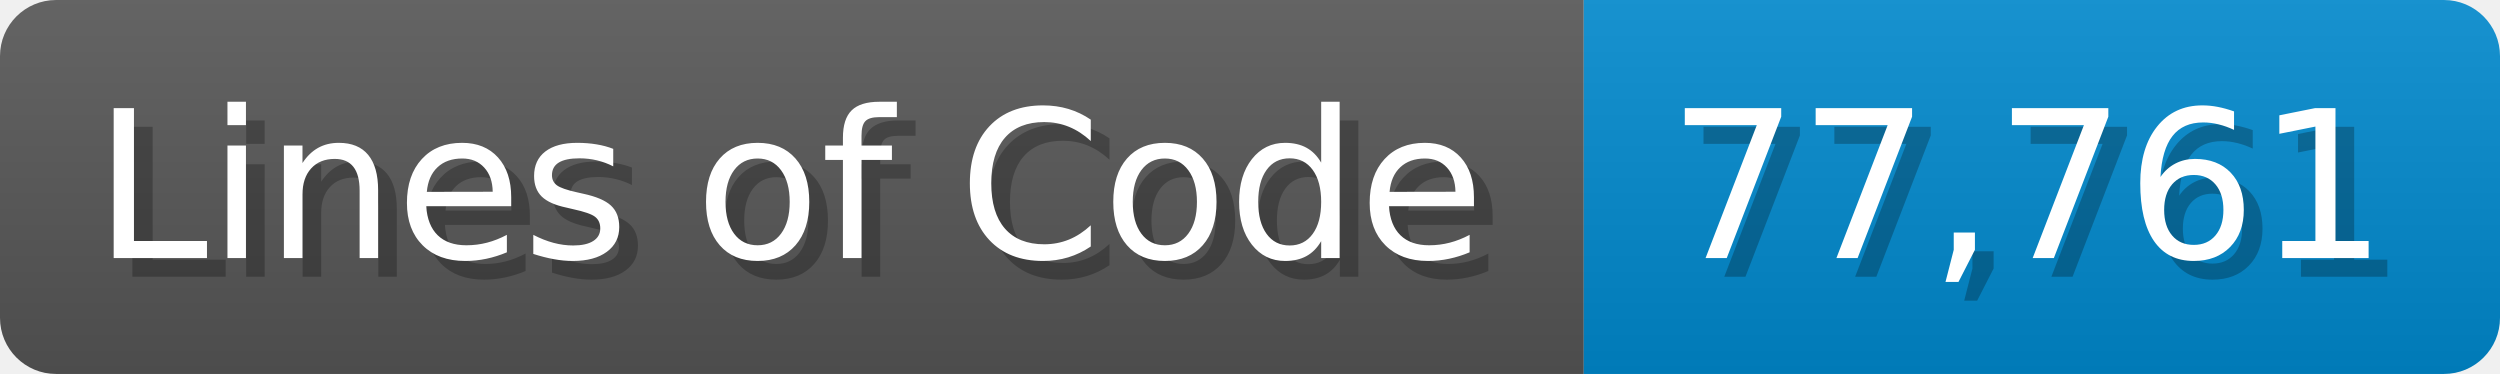
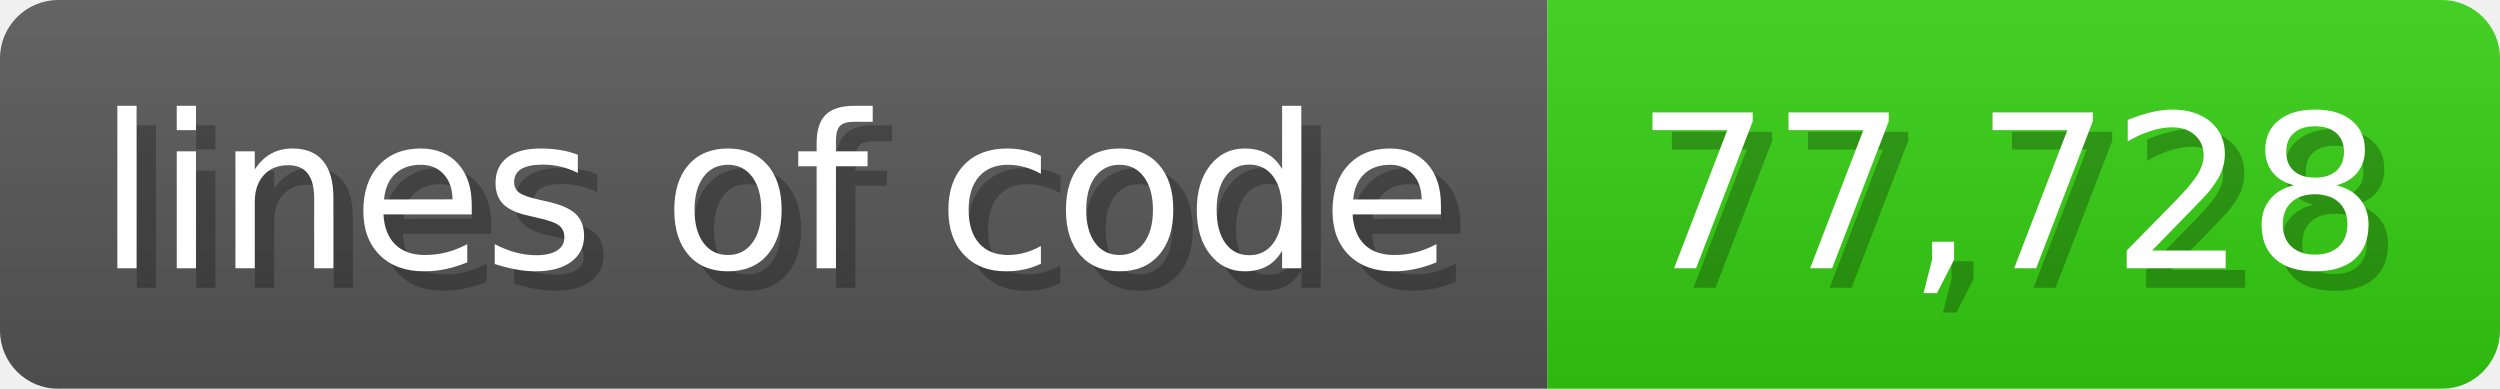
- <svg xmlns="http://www.w3.org/2000/svg" width="133.7" height="20" viewBox="0 0 1337 200">
+ <svg xmlns="http://www.w3.org/2000/svg" width="128.6" height="20" viewBox="0 0 1286 200">
  <linearGradient id="a" x2="0" y2="100%">
    <stop offset="0" stop-opacity=".1" stop-color="#EEE" />
    <stop offset="1" stop-opacity=".1" />
  </linearGradient>
  <mask id="m">
-     <rect width="1337" height="200" rx="30" fill="#FFF" />
+     <rect width="1286" height="200" rx="30" fill="#FFF" />
  </mask>
  <g mask="url(#m)">
-     <rect width="847" height="200" fill="#555" />
-     <rect width="490" height="200" fill="#08C" x="847" />
-     <rect width="1337" height="200" fill="url(#a)" />
+     <rect width="796" height="200" fill="#555" />
+     <rect width="490" height="200" fill="#3C1" x="796" />
+     <rect width="1286" height="200" fill="url(#a)" />
  </g>
  <g fill="#fff" text-anchor="start" font-family="Verdana,DejaVu Sans,sans-serif" font-size="110">
-     <text x="60" y="148" textLength="747" fill="#000" opacity="0.25">Lines of Code</text>
-     <text x="50" y="138" textLength="747">Lines of Code</text>
-     <text x="902" y="148" textLength="390" fill="#000" opacity="0.25">77,761</text>
-     <text x="892" y="138" textLength="390">77,761</text>
+     <text x="60" y="148" textLength="696" fill="#000" opacity="0.25">lines of code</text>
+     <text x="50" y="138" textLength="696">lines of code</text>
+     <text x="851" y="148" textLength="390" fill="#000" opacity="0.25">77,728</text>
+     <text x="841" y="138" textLength="390">77,728</text>
  </g>
</svg>
